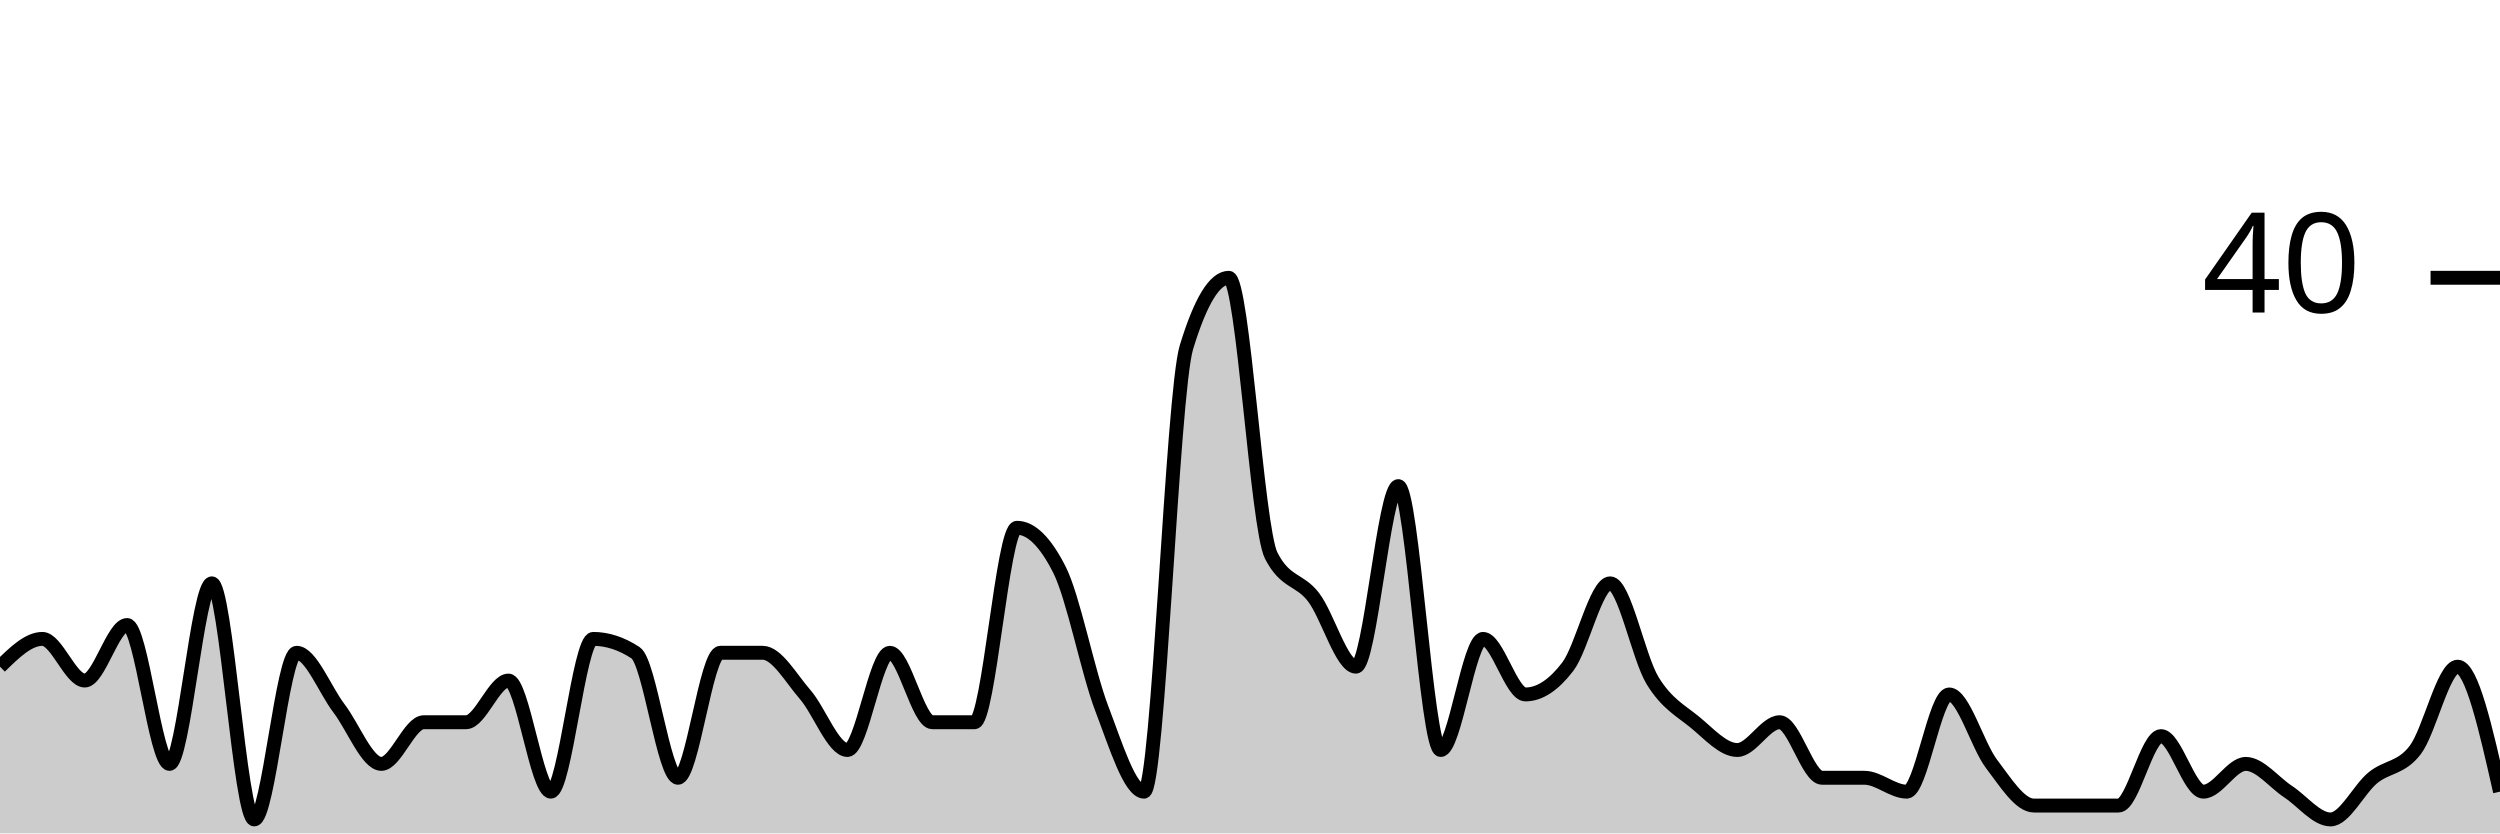
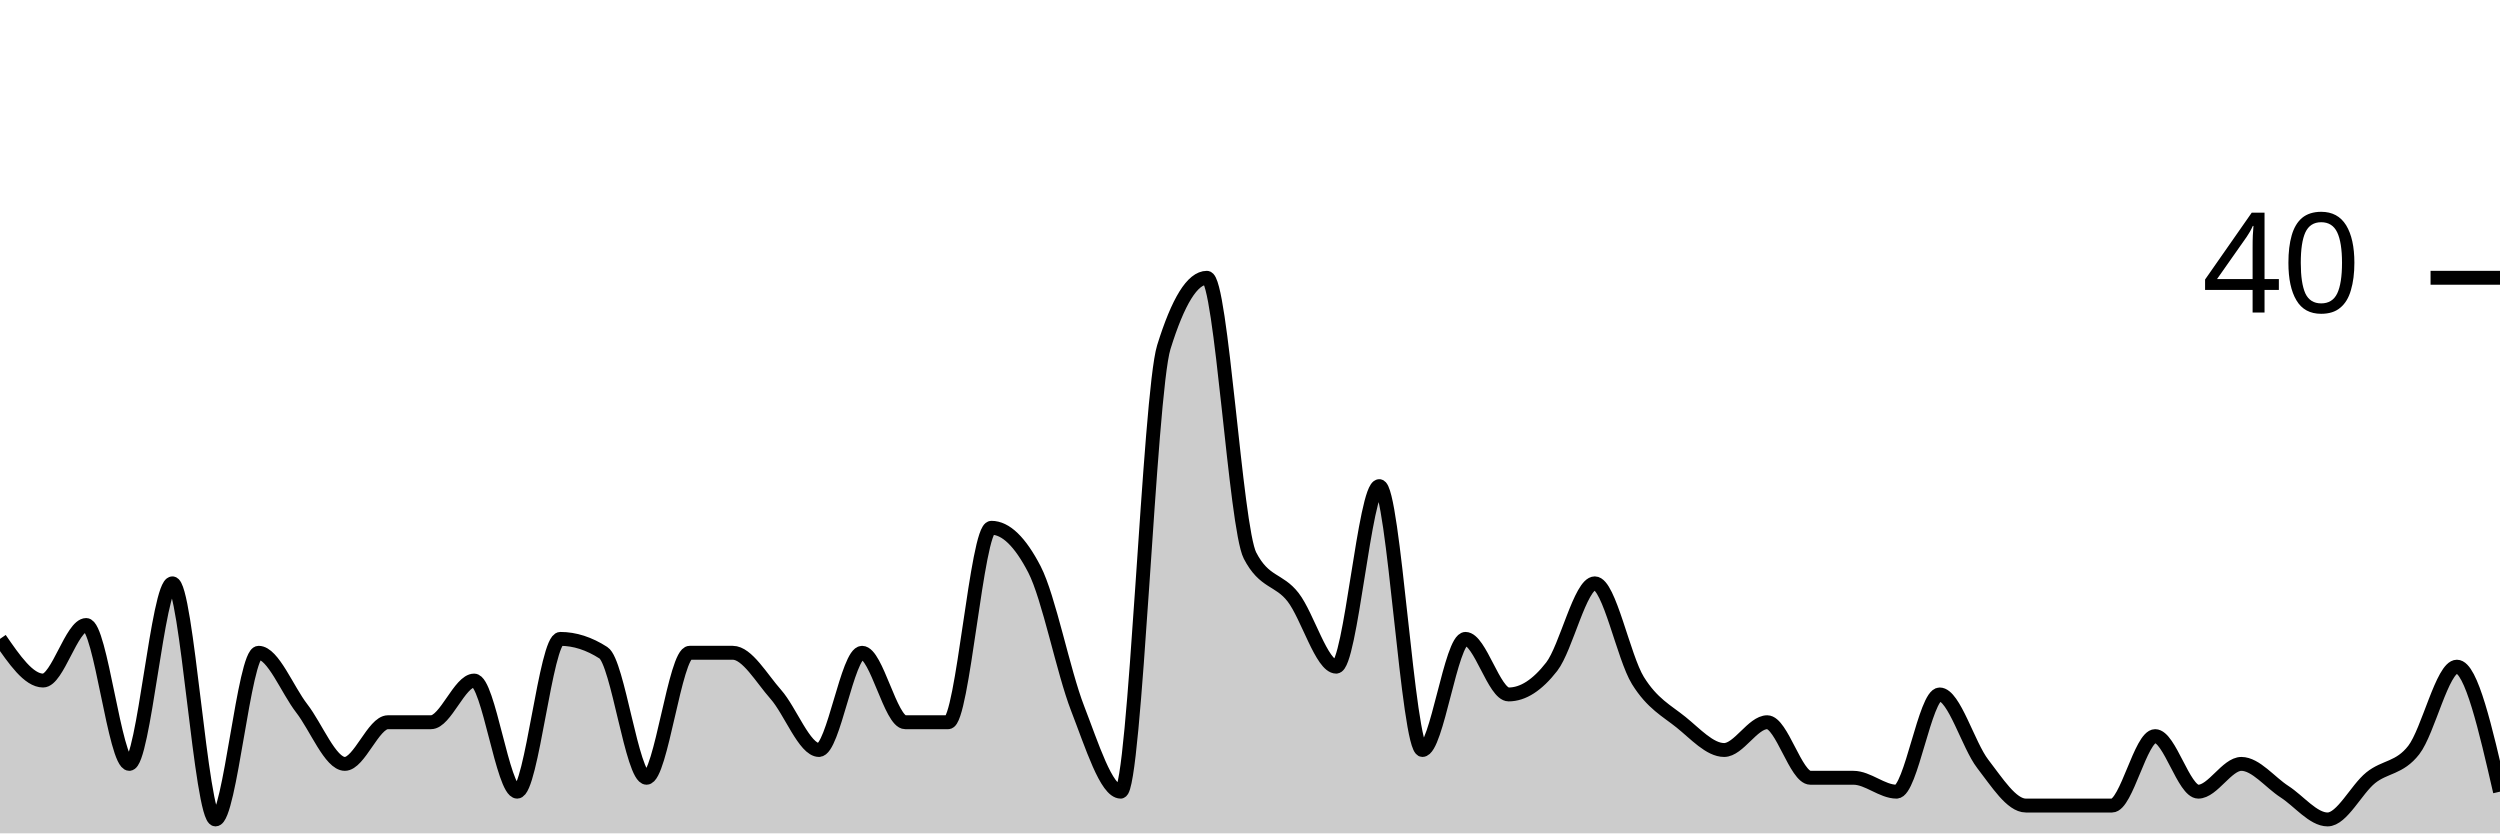
<svg xmlns="http://www.w3.org/2000/svg" viewBox="0 0 180 60">
  <g transform="translate(0,20)">
-     <path class="area" fill="rgba(0, 0, 0, 0.2)" d="M0,28C1.017,27,2.034,26,3.051,26C4.068,26,5.085,29,6.102,29C7.119,29,8.136,25,9.153,25C10.169,25,11.186,35,12.203,35C13.22,35,14.237,22,15.254,22C16.271,22,17.288,39,18.305,39C19.322,39,20.339,27,21.356,27C22.373,27,23.39,29.667,24.407,31C25.424,32.333,26.441,35,27.458,35C28.475,35,29.492,32,30.508,32C31.525,32,32.542,32,33.559,32C34.576,32,35.593,29,36.61,29C37.627,29,38.644,37,39.661,37C40.678,37,41.695,26,42.712,26C43.729,26,44.746,26.333,45.763,27C46.78,27.667,47.797,36,48.814,36C49.831,36,50.847,27,51.864,27C52.881,27,53.898,27,54.915,27C55.932,27,56.949,28.833,57.966,30C58.983,31.167,60,34,61.017,34C62.034,34,63.051,27,64.068,27C65.085,27,66.102,32,67.119,32C68.136,32,69.153,32,70.169,32C71.186,32,72.203,18,73.22,18C74.237,18,75.254,19,76.271,21C77.288,23,78.305,28.333,79.322,31C80.339,33.667,81.356,37,82.373,37C83.39,37,84.407,8.333,85.424,5C86.441,1.667,87.458,0,88.475,0C89.492,0,90.508,18,91.525,20C92.542,22,93.559,21.667,94.576,23C95.593,24.333,96.61,28,97.627,28C98.644,28,99.661,15,100.678,15C101.695,15,102.712,34,103.729,34C104.746,34,105.763,26,106.78,26C107.797,26,108.814,30,109.831,30C110.847,30,111.864,29.333,112.881,28C113.898,26.667,114.915,22,115.932,22C116.949,22,117.966,27.333,118.983,29C120,30.667,121.017,31.167,122.034,32C123.051,32.833,124.068,34,125.085,34C126.102,34,127.119,32,128.136,32C129.153,32,130.169,36,131.186,36C132.203,36,133.22,36,134.237,36C135.254,36,136.271,37,137.288,37C138.305,37,139.322,30,140.339,30C141.356,30,142.373,33.667,143.39,35C144.407,36.333,145.424,38,146.441,38C147.458,38,148.475,38,149.492,38C150.508,38,151.525,38,152.542,38C153.559,38,154.576,33,155.593,33C156.61,33,157.627,37,158.644,37C159.661,37,160.678,35,161.695,35C162.712,35,163.729,36.333,164.746,37C165.763,37.667,166.78,39,167.797,39C168.814,39,169.831,36.833,170.847,36C171.864,35.167,172.881,35.333,173.898,34C174.915,32.667,175.932,28,176.949,28C177.966,28,178.983,32.5,180,37L180,40C178.983,40,177.966,40,176.949,40C175.932,40,174.915,40,173.898,40C172.881,40,171.864,40,170.847,40C169.831,40,168.814,40,167.797,40C166.78,40,165.763,40,164.746,40C163.729,40,162.712,40,161.695,40C160.678,40,159.661,40,158.644,40C157.627,40,156.61,40,155.593,40C154.576,40,153.559,40,152.542,40C151.525,40,150.508,40,149.492,40C148.475,40,147.458,40,146.441,40C145.424,40,144.407,40,143.39,40C142.373,40,141.356,40,140.339,40C139.322,40,138.305,40,137.288,40C136.271,40,135.254,40,134.237,40C133.22,40,132.203,40,131.186,40C130.169,40,129.153,40,128.136,40C127.119,40,126.102,40,125.085,40C124.068,40,123.051,40,122.034,40C121.017,40,120,40,118.983,40C117.966,40,116.949,40,115.932,40C114.915,40,113.898,40,112.881,40C111.864,40,110.847,40,109.831,40C108.814,40,107.797,40,106.78,40C105.763,40,104.746,40,103.729,40C102.712,40,101.695,40,100.678,40C99.661,40,98.644,40,97.627,40C96.61,40,95.593,40,94.576,40C93.559,40,92.542,40,91.525,40C90.508,40,89.492,40,88.475,40C87.458,40,86.441,40,85.424,40C84.407,40,83.39,40,82.373,40C81.356,40,80.339,40,79.322,40C78.305,40,77.288,40,76.271,40C75.254,40,74.237,40,73.22,40C72.203,40,71.186,40,70.169,40C69.153,40,68.136,40,67.119,40C66.102,40,65.085,40,64.068,40C63.051,40,62.034,40,61.017,40C60,40,58.983,40,57.966,40C56.949,40,55.932,40,54.915,40C53.898,40,52.881,40,51.864,40C50.847,40,49.831,40,48.814,40C47.797,40,46.78,40,45.763,40C44.746,40,43.729,40,42.712,40C41.695,40,40.678,40,39.661,40C38.644,40,37.627,40,36.61,40C35.593,40,34.576,40,33.559,40C32.542,40,31.525,40,30.508,40C29.492,40,28.475,40,27.458,40C26.441,40,25.424,40,24.407,40C23.39,40,22.373,40,21.356,40C20.339,40,19.322,40,18.305,40C17.288,40,16.271,40,15.254,40C14.237,40,13.22,40,12.203,40C11.186,40,10.169,40,9.153,40C8.136,40,7.119,40,6.102,40C5.085,40,4.068,40,3.051,40C2.034,40,1.017,40,0,40Z" />
-     <path class="line" stroke="black" fill="none" d="M0,28C1.017,27,2.034,26,3.051,26C4.068,26,5.085,29,6.102,29C7.119,29,8.136,25,9.153,25C10.169,25,11.186,35,12.203,35C13.22,35,14.237,22,15.254,22C16.271,22,17.288,39,18.305,39C19.322,39,20.339,27,21.356,27C22.373,27,23.39,29.667,24.407,31C25.424,32.333,26.441,35,27.458,35C28.475,35,29.492,32,30.508,32C31.525,32,32.542,32,33.559,32C34.576,32,35.593,29,36.61,29C37.627,29,38.644,37,39.661,37C40.678,37,41.695,26,42.712,26C43.729,26,44.746,26.333,45.763,27C46.78,27.667,47.797,36,48.814,36C49.831,36,50.847,27,51.864,27C52.881,27,53.898,27,54.915,27C55.932,27,56.949,28.833,57.966,30C58.983,31.167,60,34,61.017,34C62.034,34,63.051,27,64.068,27C65.085,27,66.102,32,67.119,32C68.136,32,69.153,32,70.169,32C71.186,32,72.203,18,73.22,18C74.237,18,75.254,19,76.271,21C77.288,23,78.305,28.333,79.322,31C80.339,33.667,81.356,37,82.373,37C83.39,37,84.407,8.333,85.424,5C86.441,1.667,87.458,0,88.475,0C89.492,0,90.508,18,91.525,20C92.542,22,93.559,21.667,94.576,23C95.593,24.333,96.61,28,97.627,28C98.644,28,99.661,15,100.678,15C101.695,15,102.712,34,103.729,34C104.746,34,105.763,26,106.78,26C107.797,26,108.814,30,109.831,30C110.847,30,111.864,29.333,112.881,28C113.898,26.667,114.915,22,115.932,22C116.949,22,117.966,27.333,118.983,29C120,30.667,121.017,31.167,122.034,32C123.051,32.833,124.068,34,125.085,34C126.102,34,127.119,32,128.136,32C129.153,32,130.169,36,131.186,36C132.203,36,133.22,36,134.237,36C135.254,36,136.271,37,137.288,37C138.305,37,139.322,30,140.339,30C141.356,30,142.373,33.667,143.39,35C144.407,36.333,145.424,38,146.441,38C147.458,38,148.475,38,149.492,38C150.508,38,151.525,38,152.542,38C153.559,38,154.576,33,155.593,33C156.61,33,157.627,37,158.644,37C159.661,37,160.678,35,161.695,35C162.712,35,163.729,36.333,164.746,37C165.763,37.667,166.78,39,167.797,39C168.814,39,169.831,36.833,170.847,36C171.864,35.167,172.881,35.333,173.898,34C174.915,32.667,175.932,28,176.949,28C177.966,28,178.983,32.5,180,37" />
+     <path class="area" fill="rgba(0, 0, 0, 0.2)" d="M0,26C1.034,27.5,2.069,29,3.103,29C4.138,29,5.172,25,6.207,25C7.241,25,8.276,35,9.31,35C10.345,35,11.379,22,12.414,22C13.448,22,14.483,39,15.517,39C16.552,39,17.586,27,18.621,27C19.655,27,20.69,29.667,21.724,31C22.759,32.333,23.793,35,24.828,35C25.862,35,26.897,32,27.931,32C28.966,32,30,32,31.034,32C32.069,32,33.103,29,34.138,29C35.172,29,36.207,37,37.241,37C38.276,37,39.31,26,40.345,26C41.379,26,42.414,26.333,43.448,27C44.483,27.667,45.517,36,46.552,36C47.586,36,48.621,27,49.655,27C50.69,27,51.724,27,52.759,27C53.793,27,54.828,28.833,55.862,30C56.897,31.167,57.931,34,58.966,34C60,34,61.034,27,62.069,27C63.103,27,64.138,32,65.172,32C66.207,32,67.241,32,68.276,32C69.31,32,70.345,18,71.379,18C72.414,18,73.448,19,74.483,21C75.517,23,76.552,28.333,77.586,31C78.621,33.667,79.655,37,80.69,37C81.724,37,82.759,8.333,83.793,5C84.828,1.667,85.862,0,86.897,0C87.931,0,88.966,18,90,20C91.034,22,92.069,21.667,93.103,23C94.138,24.333,95.172,28,96.207,28C97.241,28,98.276,15,99.31,15C100.345,15,101.379,34,102.414,34C103.448,34,104.483,26,105.517,26C106.552,26,107.586,30,108.621,30C109.655,30,110.69,29.333,111.724,28C112.759,26.667,113.793,22,114.828,22C115.862,22,116.897,27.333,117.931,29C118.966,30.667,120,31.167,121.034,32C122.069,32.833,123.103,34,124.138,34C125.172,34,126.207,32,127.241,32C128.276,32,129.31,36,130.345,36C131.379,36,132.414,36,133.448,36C134.483,36,135.517,37,136.552,37C137.586,37,138.621,30,139.655,30C140.69,30,141.724,33.667,142.759,35C143.793,36.333,144.828,38,145.862,38C146.897,38,147.931,38,148.966,38C150,38,151.034,38,152.069,38C153.103,38,154.138,33,155.172,33C156.207,33,157.241,37,158.276,37C159.31,37,160.345,35,161.379,35C162.414,35,163.448,36.333,164.483,37C165.517,37.667,166.552,39,167.586,39C168.621,39,169.655,36.833,170.69,36C171.724,35.167,172.759,35.333,173.793,34C174.828,32.667,175.862,28,176.897,28C177.931,28,178.966,32.5,180,37L180,40C178.966,40,177.931,40,176.897,40C175.862,40,174.828,40,173.793,40C172.759,40,171.724,40,170.69,40C169.655,40,168.621,40,167.586,40C166.552,40,165.517,40,164.483,40C163.448,40,162.414,40,161.379,40C160.345,40,159.31,40,158.276,40C157.241,40,156.207,40,155.172,40C154.138,40,153.103,40,152.069,40C151.034,40,150,40,148.966,40C147.931,40,146.897,40,145.862,40C144.828,40,143.793,40,142.759,40C141.724,40,140.69,40,139.655,40C138.621,40,137.586,40,136.552,40C135.517,40,134.483,40,133.448,40C132.414,40,131.379,40,130.345,40C129.31,40,128.276,40,127.241,40C126.207,40,125.172,40,124.138,40C123.103,40,122.069,40,121.034,40C120,40,118.966,40,117.931,40C116.897,40,115.862,40,114.828,40C113.793,40,112.759,40,111.724,40C110.69,40,109.655,40,108.621,40C107.586,40,106.552,40,105.517,40C104.483,40,103.448,40,102.414,40C101.379,40,100.345,40,99.31,40C98.276,40,97.241,40,96.207,40C95.172,40,94.138,40,93.103,40C92.069,40,91.034,40,90,40C88.966,40,87.931,40,86.897,40C85.862,40,84.828,40,83.793,40C82.759,40,81.724,40,80.69,40C79.655,40,78.621,40,77.586,40C76.552,40,75.517,40,74.483,40C73.448,40,72.414,40,71.379,40C70.345,40,69.31,40,68.276,40C67.241,40,66.207,40,65.172,40C64.138,40,63.103,40,62.069,40C61.034,40,60,40,58.966,40C57.931,40,56.897,40,55.862,40C54.828,40,53.793,40,52.759,40C51.724,40,50.69,40,49.655,40C48.621,40,47.586,40,46.552,40C45.517,40,44.483,40,43.448,40C42.414,40,41.379,40,40.345,40C39.31,40,38.276,40,37.241,40C36.207,40,35.172,40,34.138,40C33.103,40,32.069,40,31.034,40C30,40,28.966,40,27.931,40C26.897,40,25.862,40,24.828,40C23.793,40,22.759,40,21.724,40C20.69,40,19.655,40,18.621,40C17.586,40,16.552,40,15.517,40C14.483,40,13.448,40,12.414,40C11.379,40,10.345,40,9.31,40C8.276,40,7.241,40,6.207,40C5.172,40,4.138,40,3.103,40C2.069,40,1.034,40,0,40Z" />
+     <path class="line" stroke="black" fill="none" d="M0,26C1.034,27.5,2.069,29,3.103,29C4.138,29,5.172,25,6.207,25C7.241,25,8.276,35,9.31,35C10.345,35,11.379,22,12.414,22C13.448,22,14.483,39,15.517,39C16.552,39,17.586,27,18.621,27C19.655,27,20.69,29.667,21.724,31C22.759,32.333,23.793,35,24.828,35C25.862,35,26.897,32,27.931,32C28.966,32,30,32,31.034,32C32.069,32,33.103,29,34.138,29C35.172,29,36.207,37,37.241,37C38.276,37,39.31,26,40.345,26C41.379,26,42.414,26.333,43.448,27C44.483,27.667,45.517,36,46.552,36C47.586,36,48.621,27,49.655,27C50.69,27,51.724,27,52.759,27C53.793,27,54.828,28.833,55.862,30C56.897,31.167,57.931,34,58.966,34C60,34,61.034,27,62.069,27C63.103,27,64.138,32,65.172,32C66.207,32,67.241,32,68.276,32C69.31,32,70.345,18,71.379,18C72.414,18,73.448,19,74.483,21C75.517,23,76.552,28.333,77.586,31C78.621,33.667,79.655,37,80.69,37C81.724,37,82.759,8.333,83.793,5C84.828,1.667,85.862,0,86.897,0C87.931,0,88.966,18,90,20C91.034,22,92.069,21.667,93.103,23C94.138,24.333,95.172,28,96.207,28C97.241,28,98.276,15,99.31,15C100.345,15,101.379,34,102.414,34C103.448,34,104.483,26,105.517,26C106.552,26,107.586,30,108.621,30C109.655,30,110.69,29.333,111.724,28C112.759,26.667,113.793,22,114.828,22C115.862,22,116.897,27.333,117.931,29C118.966,30.667,120,31.167,121.034,32C122.069,32.833,123.103,34,124.138,34C125.172,34,126.207,32,127.241,32C128.276,32,129.31,36,130.345,36C131.379,36,132.414,36,133.448,36C134.483,36,135.517,37,136.552,37C137.586,37,138.621,30,139.655,30C140.69,30,141.724,33.667,142.759,35C143.793,36.333,144.828,38,145.862,38C146.897,38,147.931,38,148.966,38C150,38,151.034,38,152.069,38C153.103,38,154.138,33,155.172,33C156.207,33,157.241,37,158.276,37C159.31,37,160.345,35,161.379,35C162.414,35,163.448,36.333,164.483,37C165.517,37.667,166.552,39,167.586,39C168.621,39,169.655,36.833,170.69,36C171.724,35.167,172.759,35.333,173.793,34C174.828,32.667,175.862,28,176.897,28C177.931,28,178.966,32.5,180,37" />
    <path class="axis-ceiling" stroke-width="1" stroke="black" fill="none" d="M175,0L180,0" />
    <text class="axis-ceiling-label" font-family="sans-serif" text-anchor="end" font-size="10px" x="170" y="2.5">40</text>
  </g>
</svg>
